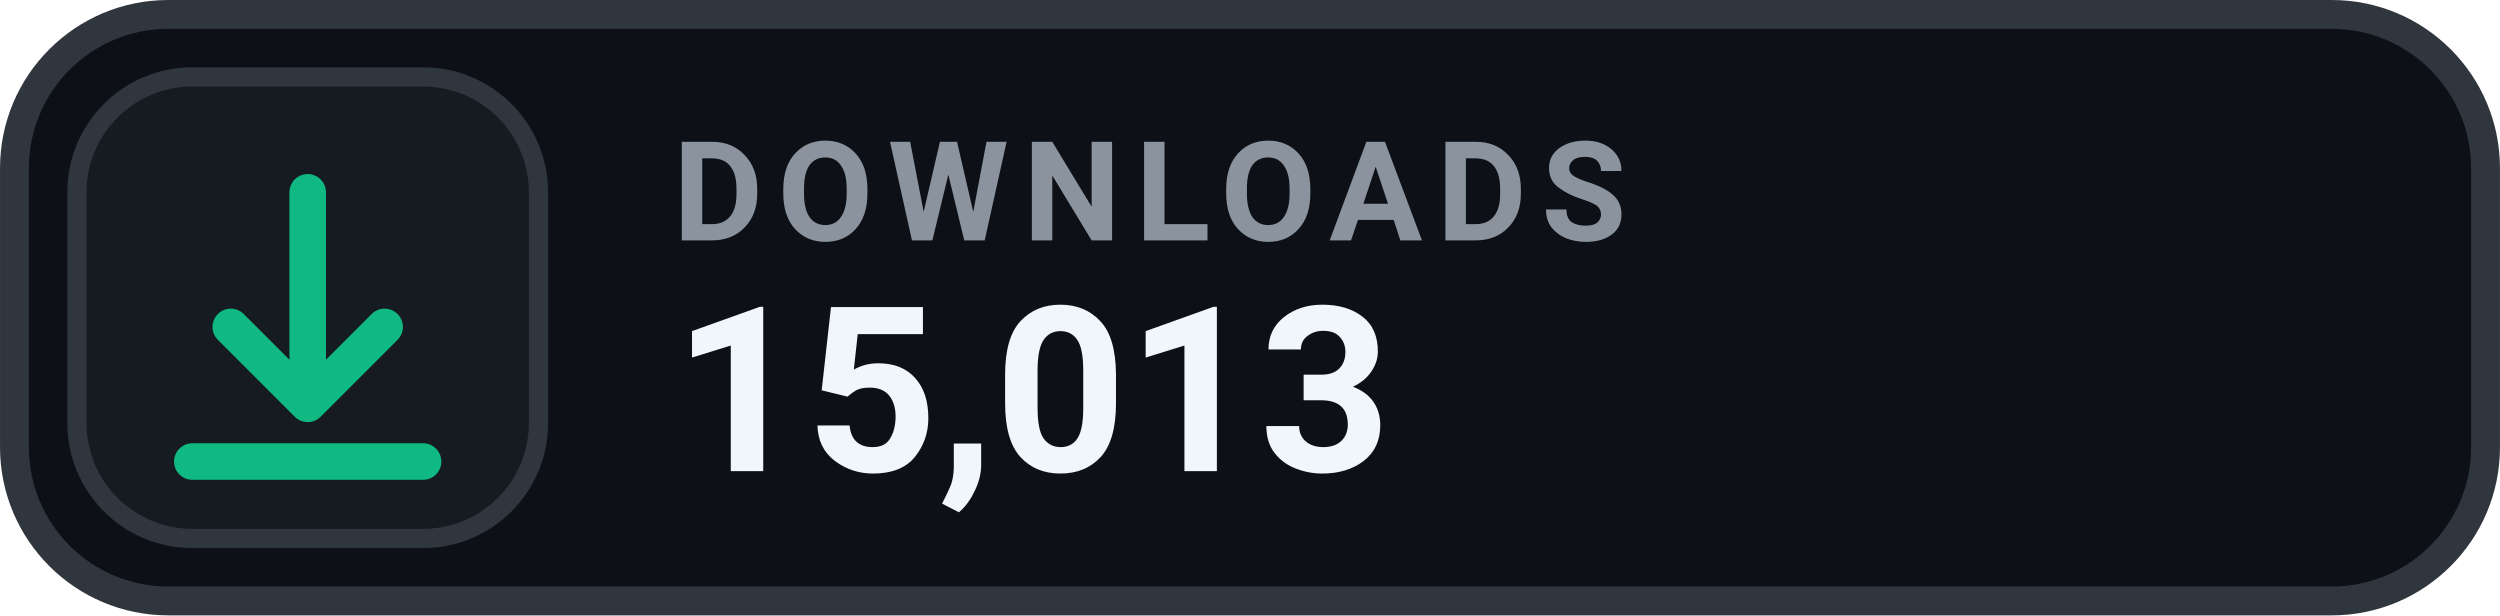
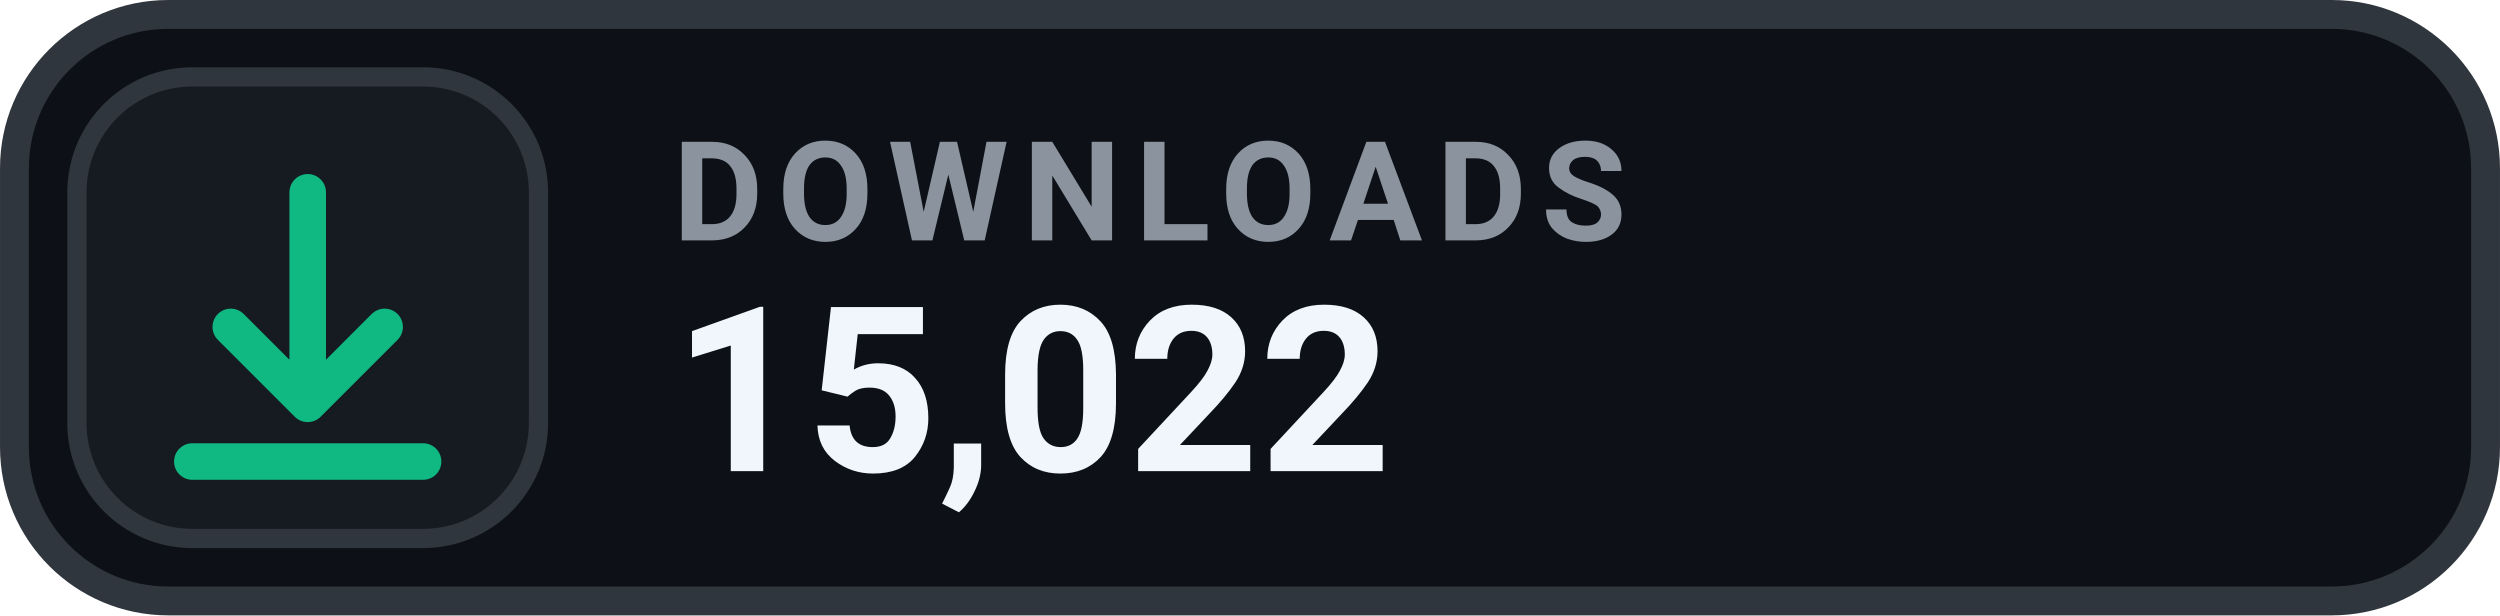
- <svg xmlns="http://www.w3.org/2000/svg" width="126" height="31.015" viewBox="0 0 130 32" role="img" aria-label="DOWNLOADS 15,013">
+ <svg xmlns="http://www.w3.org/2000/svg" width="126" height="31.015" viewBox="0 0 130 32" role="img" aria-label="DOWNLOADS 15,022">
  <rect x=".75" y=".75" width="128.5" height="30.5" rx="8" fill="#0D1117" stroke="#30363D" stroke-width="1.5" />
  <rect x="4" y="4" width="24" height="24" rx="6" fill="#161B22" stroke="#30363D" stroke-width="1" />
  <g transform="translate(16 16)" style="color:#10B981;">
    <path d="M0 -6 v11 m0 0 l4 -4 m-4 4 l-4 -4 M-6 8 h12" fill="none" stroke="currentColor" stroke-width="1.9" stroke-linecap="round" stroke-linejoin="round" />
  </g>
  <text x="35" y="12.5" fill="#8B949E" font-family="-apple-system,BlinkMacSystemFont,'Segoe UI',Roboto,Helvetica,Arial,sans-serif" font-size="7.2" font-weight="700" letter-spacing=".75">DOWNLOADS</text>
-   <text x="35" y="24.5" fill="#F0F6FC" font-family="-apple-system,BlinkMacSystemFont,'Segoe UI',Roboto,Helvetica,Arial,sans-serif" font-size="12" font-weight="700">15,013</text>
+   <text x="35" y="24.5" fill="#F0F6FC" font-family="-apple-system,BlinkMacSystemFont,'Segoe UI',Roboto,Helvetica,Arial,sans-serif" font-size="12" font-weight="700">15,022</text>
</svg>
